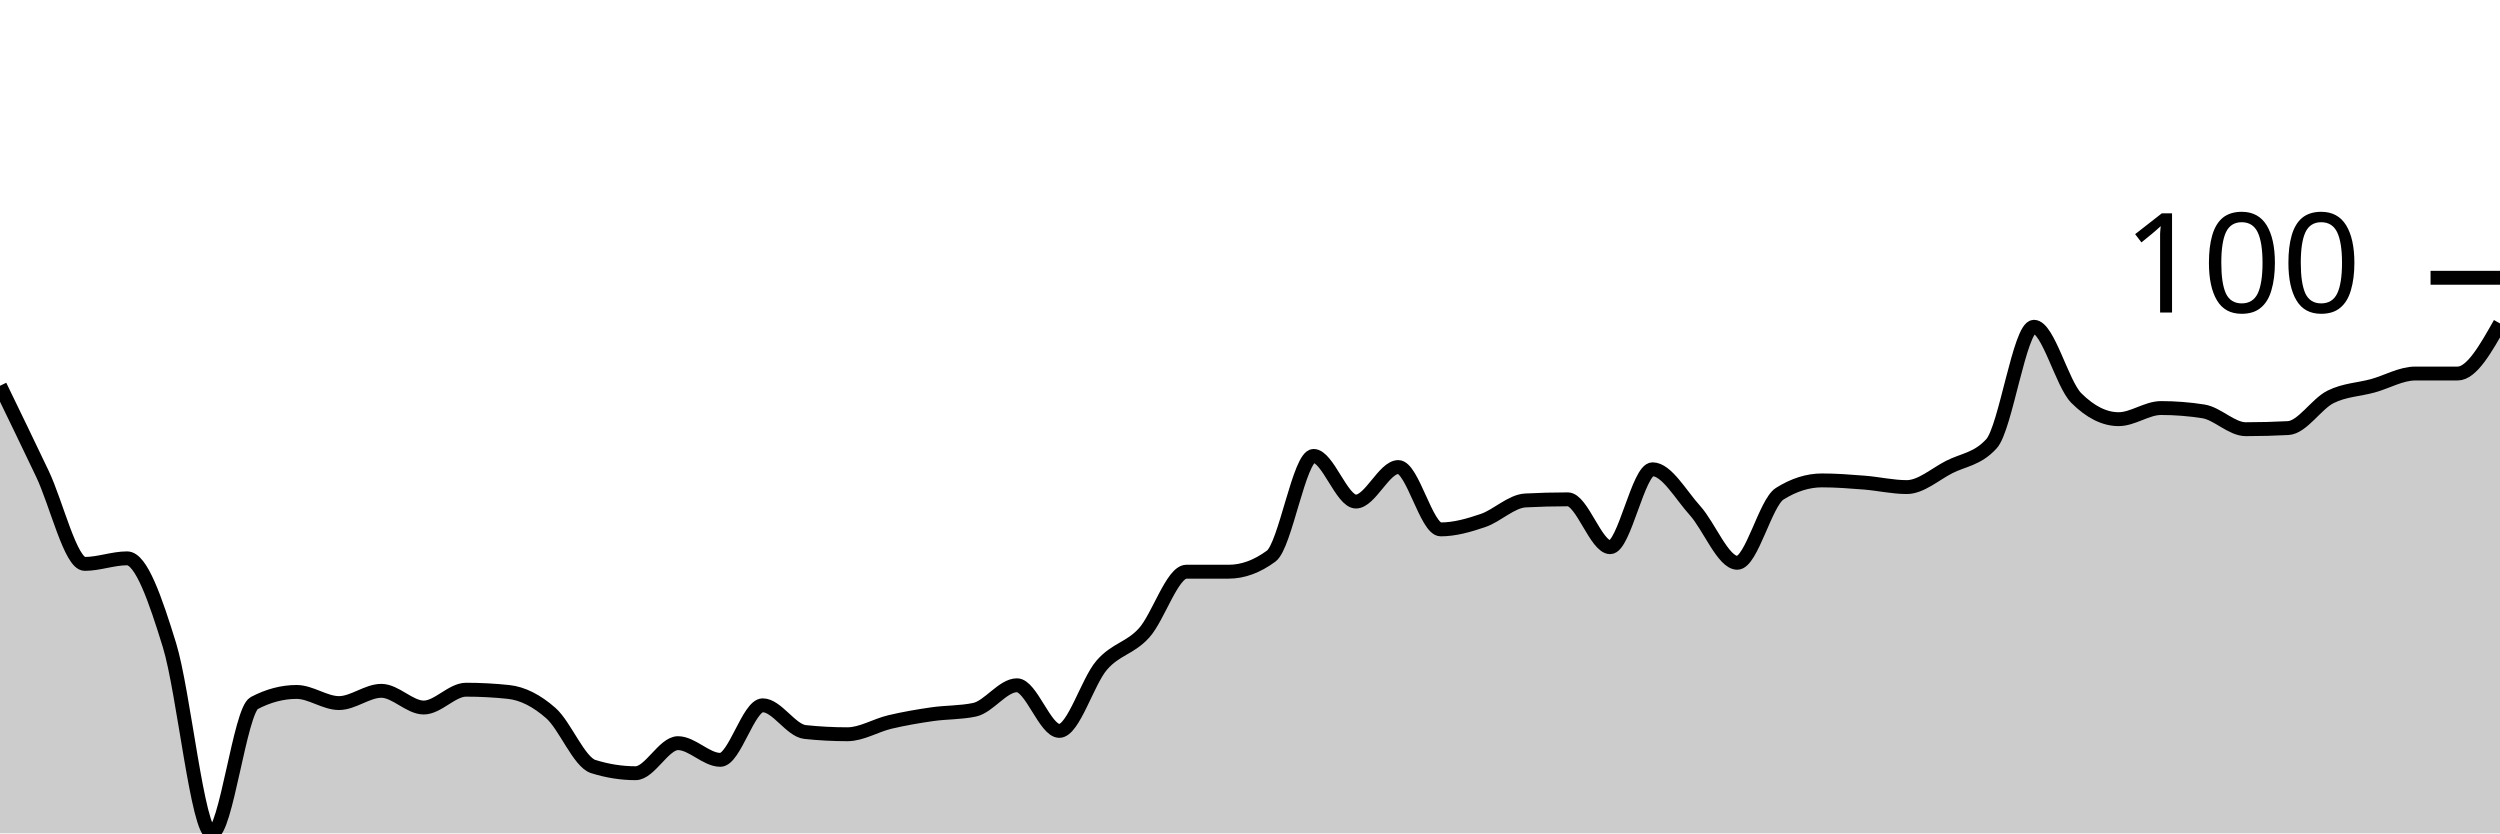
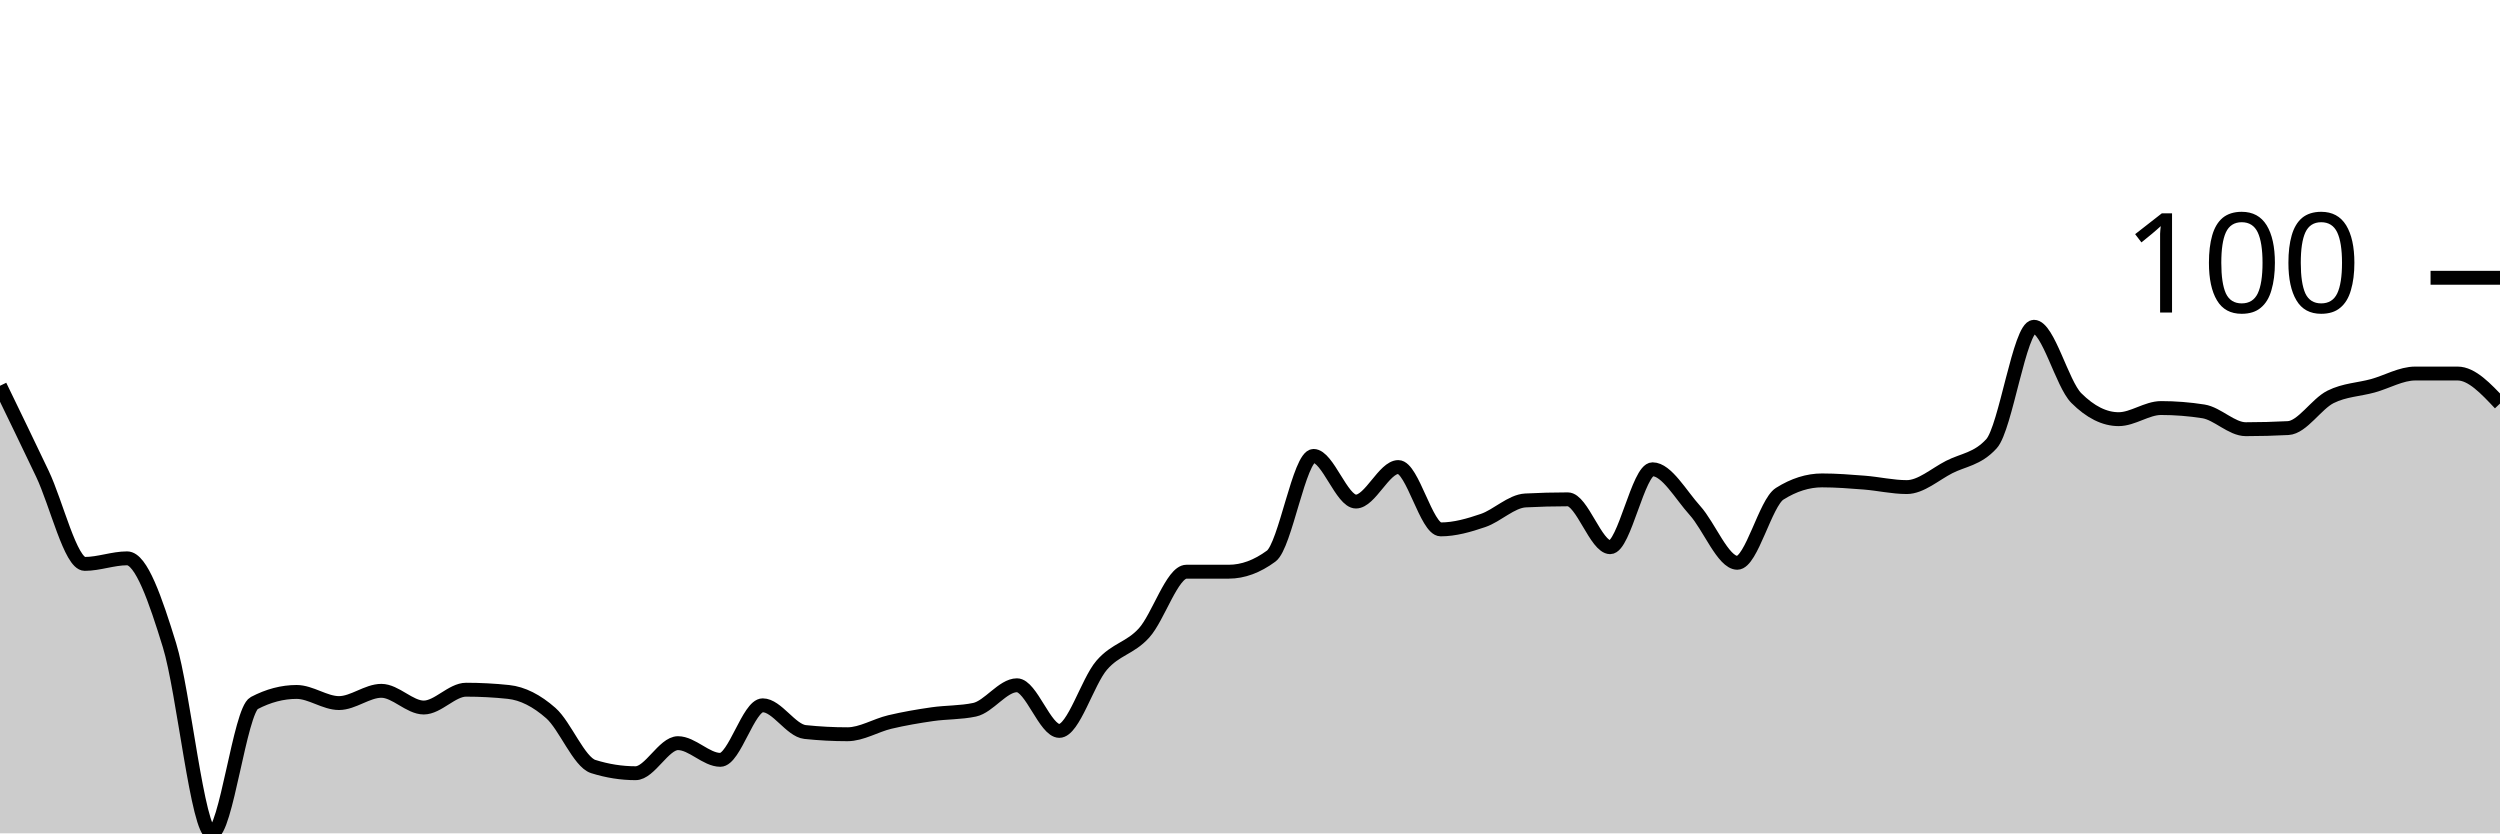
<svg xmlns="http://www.w3.org/2000/svg" viewBox="0 0 180 60">
  <g transform="translate(0,20)">
-     <path class="area" fill="rgba(0, 0, 0, 0.2)" d="M0,7.776C1.017,9.873,2.034,11.971,3.051,14.108C4.068,16.246,5.085,20.601,6.102,20.601C7.119,20.601,8.136,20.2,9.153,20.2C10.169,20.2,11.186,23.153,12.203,26.453C13.22,29.753,14.237,40,15.254,40C16.271,40,17.288,31.156,18.305,30.621C19.322,30.087,20.339,29.82,21.356,29.82C22.373,29.82,23.39,30.621,24.407,30.621C25.424,30.621,26.441,29.739,27.458,29.739C28.475,29.739,29.492,30.942,30.508,30.942C31.525,30.942,32.542,29.659,33.559,29.659C34.576,29.659,35.593,29.713,36.61,29.82C37.627,29.927,38.644,30.448,39.661,31.343C40.678,32.238,41.695,34.87,42.712,35.19C43.729,35.511,44.746,35.671,45.763,35.671C46.78,35.671,47.797,33.507,48.814,33.507C49.831,33.507,50.847,34.709,51.864,34.709C52.881,34.709,53.898,30.782,54.915,30.782C55.932,30.782,56.949,32.599,57.966,32.705C58.983,32.812,60,32.866,61.017,32.866C62.034,32.866,63.051,32.224,64.068,31.984C65.085,31.743,66.102,31.57,67.119,31.423C68.136,31.276,69.153,31.316,70.169,31.102C71.186,30.888,72.203,29.339,73.22,29.339C74.237,29.339,75.254,32.625,76.271,32.625C77.288,32.625,78.305,29.071,79.322,27.896C80.339,26.72,81.356,26.693,82.373,25.571C83.39,24.449,84.407,21.162,85.424,21.162C86.441,21.162,87.458,21.162,88.475,21.162C89.492,21.162,90.508,20.788,91.525,20.04C92.542,19.292,93.559,12.826,94.576,12.826C95.593,12.826,96.61,16.112,97.627,16.112C98.644,16.112,99.661,13.627,100.678,13.627C101.695,13.627,102.712,18.116,103.729,18.116C104.746,18.116,105.763,17.822,106.78,17.475C107.797,17.128,108.814,16.086,109.831,16.032C110.847,15.979,111.864,15.952,112.881,15.952C113.898,15.952,114.915,19.399,115.932,19.399C116.949,19.399,117.966,13.788,118.983,13.788C120,13.788,121.017,15.631,122.034,16.754C123.051,17.876,124.068,20.521,125.085,20.521C126.102,20.521,127.119,16.192,128.136,15.551C129.153,14.91,130.169,14.589,131.186,14.589C132.203,14.589,133.22,14.669,134.237,14.749C135.254,14.83,136.271,15.07,137.288,15.07C138.305,15.07,139.322,14.148,140.339,13.627C141.356,13.106,142.373,13.066,143.39,11.944C144.407,10.822,145.424,3.527,146.441,3.527C147.458,3.527,148.475,7.642,149.492,8.657C150.508,9.673,151.525,10.18,152.542,10.18C153.559,10.18,154.576,9.379,155.593,9.379C156.61,9.379,157.627,9.459,158.644,9.619C159.661,9.78,160.678,10.902,161.695,10.902C162.712,10.902,163.729,10.875,164.746,10.822C165.763,10.768,166.78,9.085,167.797,8.577C168.814,8.069,169.831,8.056,170.847,7.776C171.864,7.495,172.881,6.894,173.898,6.894C174.915,6.894,175.932,6.894,176.949,6.894C177.966,6.894,178.983,5.09,180,3.287L180,40C178.983,40,177.966,40,176.949,40C175.932,40,174.915,40,173.898,40C172.881,40,171.864,40,170.847,40C169.831,40,168.814,40,167.797,40C166.78,40,165.763,40,164.746,40C163.729,40,162.712,40,161.695,40C160.678,40,159.661,40,158.644,40C157.627,40,156.61,40,155.593,40C154.576,40,153.559,40,152.542,40C151.525,40,150.508,40,149.492,40C148.475,40,147.458,40,146.441,40C145.424,40,144.407,40,143.39,40C142.373,40,141.356,40,140.339,40C139.322,40,138.305,40,137.288,40C136.271,40,135.254,40,134.237,40C133.22,40,132.203,40,131.186,40C130.169,40,129.153,40,128.136,40C127.119,40,126.102,40,125.085,40C124.068,40,123.051,40,122.034,40C121.017,40,120,40,118.983,40C117.966,40,116.949,40,115.932,40C114.915,40,113.898,40,112.881,40C111.864,40,110.847,40,109.831,40C108.814,40,107.797,40,106.78,40C105.763,40,104.746,40,103.729,40C102.712,40,101.695,40,100.678,40C99.661,40,98.644,40,97.627,40C96.61,40,95.593,40,94.576,40C93.559,40,92.542,40,91.525,40C90.508,40,89.492,40,88.475,40C87.458,40,86.441,40,85.424,40C84.407,40,83.39,40,82.373,40C81.356,40,80.339,40,79.322,40C78.305,40,77.288,40,76.271,40C75.254,40,74.237,40,73.22,40C72.203,40,71.186,40,70.169,40C69.153,40,68.136,40,67.119,40C66.102,40,65.085,40,64.068,40C63.051,40,62.034,40,61.017,40C60,40,58.983,40,57.966,40C56.949,40,55.932,40,54.915,40C53.898,40,52.881,40,51.864,40C50.847,40,49.831,40,48.814,40C47.797,40,46.78,40,45.763,40C44.746,40,43.729,40,42.712,40C41.695,40,40.678,40,39.661,40C38.644,40,37.627,40,36.61,40C35.593,40,34.576,40,33.559,40C32.542,40,31.525,40,30.508,40C29.492,40,28.475,40,27.458,40C26.441,40,25.424,40,24.407,40C23.39,40,22.373,40,21.356,40C20.339,40,19.322,40,18.305,40C17.288,40,16.271,40,15.254,40C14.237,40,13.22,40,12.203,40C11.186,40,10.169,40,9.153,40C8.136,40,7.119,40,6.102,40C5.085,40,4.068,40,3.051,40C2.034,40,1.017,40,0,40Z" />
-     <path class="line" stroke="black" fill="none" d="M0,7.776C1.017,9.873,2.034,11.971,3.051,14.108C4.068,16.246,5.085,20.601,6.102,20.601C7.119,20.601,8.136,20.2,9.153,20.2C10.169,20.2,11.186,23.153,12.203,26.453C13.22,29.753,14.237,40,15.254,40C16.271,40,17.288,31.156,18.305,30.621C19.322,30.087,20.339,29.82,21.356,29.82C22.373,29.82,23.39,30.621,24.407,30.621C25.424,30.621,26.441,29.739,27.458,29.739C28.475,29.739,29.492,30.942,30.508,30.942C31.525,30.942,32.542,29.659,33.559,29.659C34.576,29.659,35.593,29.713,36.61,29.82C37.627,29.927,38.644,30.448,39.661,31.343C40.678,32.238,41.695,34.87,42.712,35.19C43.729,35.511,44.746,35.671,45.763,35.671C46.78,35.671,47.797,33.507,48.814,33.507C49.831,33.507,50.847,34.709,51.864,34.709C52.881,34.709,53.898,30.782,54.915,30.782C55.932,30.782,56.949,32.599,57.966,32.705C58.983,32.812,60,32.866,61.017,32.866C62.034,32.866,63.051,32.224,64.068,31.984C65.085,31.743,66.102,31.57,67.119,31.423C68.136,31.276,69.153,31.316,70.169,31.102C71.186,30.888,72.203,29.339,73.22,29.339C74.237,29.339,75.254,32.625,76.271,32.625C77.288,32.625,78.305,29.071,79.322,27.896C80.339,26.72,81.356,26.693,82.373,25.571C83.39,24.449,84.407,21.162,85.424,21.162C86.441,21.162,87.458,21.162,88.475,21.162C89.492,21.162,90.508,20.788,91.525,20.04C92.542,19.292,93.559,12.826,94.576,12.826C95.593,12.826,96.61,16.112,97.627,16.112C98.644,16.112,99.661,13.627,100.678,13.627C101.695,13.627,102.712,18.116,103.729,18.116C104.746,18.116,105.763,17.822,106.78,17.475C107.797,17.128,108.814,16.086,109.831,16.032C110.847,15.979,111.864,15.952,112.881,15.952C113.898,15.952,114.915,19.399,115.932,19.399C116.949,19.399,117.966,13.788,118.983,13.788C120,13.788,121.017,15.631,122.034,16.754C123.051,17.876,124.068,20.521,125.085,20.521C126.102,20.521,127.119,16.192,128.136,15.551C129.153,14.91,130.169,14.589,131.186,14.589C132.203,14.589,133.22,14.669,134.237,14.749C135.254,14.83,136.271,15.07,137.288,15.07C138.305,15.07,139.322,14.148,140.339,13.627C141.356,13.106,142.373,13.066,143.39,11.944C144.407,10.822,145.424,3.527,146.441,3.527C147.458,3.527,148.475,7.642,149.492,8.657C150.508,9.673,151.525,10.18,152.542,10.18C153.559,10.18,154.576,9.379,155.593,9.379C156.61,9.379,157.627,9.459,158.644,9.619C159.661,9.78,160.678,10.902,161.695,10.902C162.712,10.902,163.729,10.875,164.746,10.822C165.763,10.768,166.78,9.085,167.797,8.577C168.814,8.069,169.831,8.056,170.847,7.776C171.864,7.495,172.881,6.894,173.898,6.894C174.915,6.894,175.932,6.894,176.949,6.894C177.966,6.894,178.983,5.09,180,3.287" />
+     <path class="area" fill="rgba(0, 0, 0, 0.2)" d="M0,7.776C1.017,9.873,2.034,11.971,3.051,14.108C4.068,16.246,5.085,20.601,6.102,20.601C7.119,20.601,8.136,20.2,9.153,20.2C10.169,20.2,11.186,23.153,12.203,26.453C13.22,29.753,14.237,40,15.254,40C16.271,40,17.288,31.156,18.305,30.621C19.322,30.087,20.339,29.82,21.356,29.82C22.373,29.82,23.39,30.621,24.407,30.621C25.424,30.621,26.441,29.739,27.458,29.739C28.475,29.739,29.492,30.942,30.508,30.942C31.525,30.942,32.542,29.659,33.559,29.659C34.576,29.659,35.593,29.713,36.61,29.82C37.627,29.927,38.644,30.448,39.661,31.343C40.678,32.238,41.695,34.87,42.712,35.19C43.729,35.511,44.746,35.671,45.763,35.671C46.78,35.671,47.797,33.507,48.814,33.507C49.831,33.507,50.847,34.709,51.864,34.709C52.881,34.709,53.898,30.782,54.915,30.782C55.932,30.782,56.949,32.599,57.966,32.705C58.983,32.812,60,32.866,61.017,32.866C62.034,32.866,63.051,32.224,64.068,31.984C65.085,31.743,66.102,31.57,67.119,31.423C68.136,31.276,69.153,31.316,70.169,31.102C71.186,30.888,72.203,29.339,73.22,29.339C74.237,29.339,75.254,32.625,76.271,32.625C77.288,32.625,78.305,29.071,79.322,27.896C80.339,26.72,81.356,26.693,82.373,25.571C83.39,24.449,84.407,21.162,85.424,21.162C86.441,21.162,87.458,21.162,88.475,21.162C89.492,21.162,90.508,20.788,91.525,20.04C92.542,19.292,93.559,12.826,94.576,12.826C95.593,12.826,96.61,16.112,97.627,16.112C98.644,16.112,99.661,13.627,100.678,13.627C101.695,13.627,102.712,18.116,103.729,18.116C104.746,18.116,105.763,17.822,106.78,17.475C107.797,17.128,108.814,16.086,109.831,16.032C110.847,15.979,111.864,15.952,112.881,15.952C113.898,15.952,114.915,19.399,115.932,19.399C116.949,19.399,117.966,13.788,118.983,13.788C120,13.788,121.017,15.631,122.034,16.754C123.051,17.876,124.068,20.521,125.085,20.521C126.102,20.521,127.119,16.192,128.136,15.551C129.153,14.91,130.169,14.589,131.186,14.589C132.203,14.589,133.22,14.669,134.237,14.749C135.254,14.83,136.271,15.07,137.288,15.07C138.305,15.07,139.322,14.148,140.339,13.627C141.356,13.106,142.373,13.066,143.39,11.944C144.407,10.822,145.424,3.527,146.441,3.527C147.458,3.527,148.475,7.642,149.492,8.657C150.508,9.673,151.525,10.18,152.542,10.18C153.559,10.18,154.576,9.379,155.593,9.379C156.61,9.379,157.627,9.459,158.644,9.619C159.661,9.78,160.678,10.902,161.695,10.902C162.712,10.902,163.729,10.875,164.746,10.822C165.763,10.768,166.78,9.085,167.797,8.577C168.814,8.069,169.831,8.056,170.847,7.776C171.864,7.495,172.881,6.894,173.898,6.894C174.915,6.894,175.932,6.894,176.949,6.894C177.966,6.894,178.983,7.976,180,9.058L180,40C178.983,40,177.966,40,176.949,40C175.932,40,174.915,40,173.898,40C172.881,40,171.864,40,170.847,40C169.831,40,168.814,40,167.797,40C166.78,40,165.763,40,164.746,40C163.729,40,162.712,40,161.695,40C160.678,40,159.661,40,158.644,40C157.627,40,156.61,40,155.593,40C154.576,40,153.559,40,152.542,40C151.525,40,150.508,40,149.492,40C148.475,40,147.458,40,146.441,40C145.424,40,144.407,40,143.39,40C142.373,40,141.356,40,140.339,40C139.322,40,138.305,40,137.288,40C136.271,40,135.254,40,134.237,40C133.22,40,132.203,40,131.186,40C130.169,40,129.153,40,128.136,40C127.119,40,126.102,40,125.085,40C124.068,40,123.051,40,122.034,40C121.017,40,120,40,118.983,40C117.966,40,116.949,40,115.932,40C114.915,40,113.898,40,112.881,40C111.864,40,110.847,40,109.831,40C108.814,40,107.797,40,106.78,40C105.763,40,104.746,40,103.729,40C102.712,40,101.695,40,100.678,40C99.661,40,98.644,40,97.627,40C96.61,40,95.593,40,94.576,40C93.559,40,92.542,40,91.525,40C90.508,40,89.492,40,88.475,40C87.458,40,86.441,40,85.424,40C84.407,40,83.39,40,82.373,40C81.356,40,80.339,40,79.322,40C78.305,40,77.288,40,76.271,40C75.254,40,74.237,40,73.22,40C72.203,40,71.186,40,70.169,40C69.153,40,68.136,40,67.119,40C66.102,40,65.085,40,64.068,40C63.051,40,62.034,40,61.017,40C60,40,58.983,40,57.966,40C56.949,40,55.932,40,54.915,40C53.898,40,52.881,40,51.864,40C50.847,40,49.831,40,48.814,40C47.797,40,46.78,40,45.763,40C44.746,40,43.729,40,42.712,40C41.695,40,40.678,40,39.661,40C38.644,40,37.627,40,36.61,40C35.593,40,34.576,40,33.559,40C32.542,40,31.525,40,30.508,40C29.492,40,28.475,40,27.458,40C26.441,40,25.424,40,24.407,40C23.39,40,22.373,40,21.356,40C20.339,40,19.322,40,18.305,40C17.288,40,16.271,40,15.254,40C14.237,40,13.22,40,12.203,40C11.186,40,10.169,40,9.153,40C8.136,40,7.119,40,6.102,40C5.085,40,4.068,40,3.051,40C2.034,40,1.017,40,0,40Z" />
+     <path class="line" stroke="black" fill="none" d="M0,7.776C1.017,9.873,2.034,11.971,3.051,14.108C4.068,16.246,5.085,20.601,6.102,20.601C7.119,20.601,8.136,20.2,9.153,20.2C10.169,20.2,11.186,23.153,12.203,26.453C13.22,29.753,14.237,40,15.254,40C16.271,40,17.288,31.156,18.305,30.621C19.322,30.087,20.339,29.82,21.356,29.82C22.373,29.82,23.39,30.621,24.407,30.621C25.424,30.621,26.441,29.739,27.458,29.739C28.475,29.739,29.492,30.942,30.508,30.942C31.525,30.942,32.542,29.659,33.559,29.659C34.576,29.659,35.593,29.713,36.61,29.82C37.627,29.927,38.644,30.448,39.661,31.343C40.678,32.238,41.695,34.87,42.712,35.19C43.729,35.511,44.746,35.671,45.763,35.671C46.78,35.671,47.797,33.507,48.814,33.507C49.831,33.507,50.847,34.709,51.864,34.709C52.881,34.709,53.898,30.782,54.915,30.782C55.932,30.782,56.949,32.599,57.966,32.705C58.983,32.812,60,32.866,61.017,32.866C62.034,32.866,63.051,32.224,64.068,31.984C65.085,31.743,66.102,31.57,67.119,31.423C68.136,31.276,69.153,31.316,70.169,31.102C71.186,30.888,72.203,29.339,73.22,29.339C74.237,29.339,75.254,32.625,76.271,32.625C77.288,32.625,78.305,29.071,79.322,27.896C80.339,26.72,81.356,26.693,82.373,25.571C83.39,24.449,84.407,21.162,85.424,21.162C86.441,21.162,87.458,21.162,88.475,21.162C89.492,21.162,90.508,20.788,91.525,20.04C92.542,19.292,93.559,12.826,94.576,12.826C95.593,12.826,96.61,16.112,97.627,16.112C98.644,16.112,99.661,13.627,100.678,13.627C101.695,13.627,102.712,18.116,103.729,18.116C104.746,18.116,105.763,17.822,106.78,17.475C107.797,17.128,108.814,16.086,109.831,16.032C110.847,15.979,111.864,15.952,112.881,15.952C113.898,15.952,114.915,19.399,115.932,19.399C116.949,19.399,117.966,13.788,118.983,13.788C120,13.788,121.017,15.631,122.034,16.754C123.051,17.876,124.068,20.521,125.085,20.521C126.102,20.521,127.119,16.192,128.136,15.551C129.153,14.91,130.169,14.589,131.186,14.589C132.203,14.589,133.22,14.669,134.237,14.749C135.254,14.83,136.271,15.07,137.288,15.07C138.305,15.07,139.322,14.148,140.339,13.627C141.356,13.106,142.373,13.066,143.39,11.944C144.407,10.822,145.424,3.527,146.441,3.527C147.458,3.527,148.475,7.642,149.492,8.657C150.508,9.673,151.525,10.18,152.542,10.18C153.559,10.18,154.576,9.379,155.593,9.379C156.61,9.379,157.627,9.459,158.644,9.619C159.661,9.78,160.678,10.902,161.695,10.902C162.712,10.902,163.729,10.875,164.746,10.822C165.763,10.768,166.78,9.085,167.797,8.577C168.814,8.069,169.831,8.056,170.847,7.776C171.864,7.495,172.881,6.894,173.898,6.894C174.915,6.894,175.932,6.894,176.949,6.894C177.966,6.894,178.983,7.976,180,9.058" />
    <path class="axis-ceiling" stroke-width="1" stroke="black" fill="none" d="M175,0L180,0" />
    <text class="axis-ceiling-label" font-family="sans-serif" text-anchor="end" font-size="10px" x="170" y="2.5">100</text>
  </g>
</svg>
